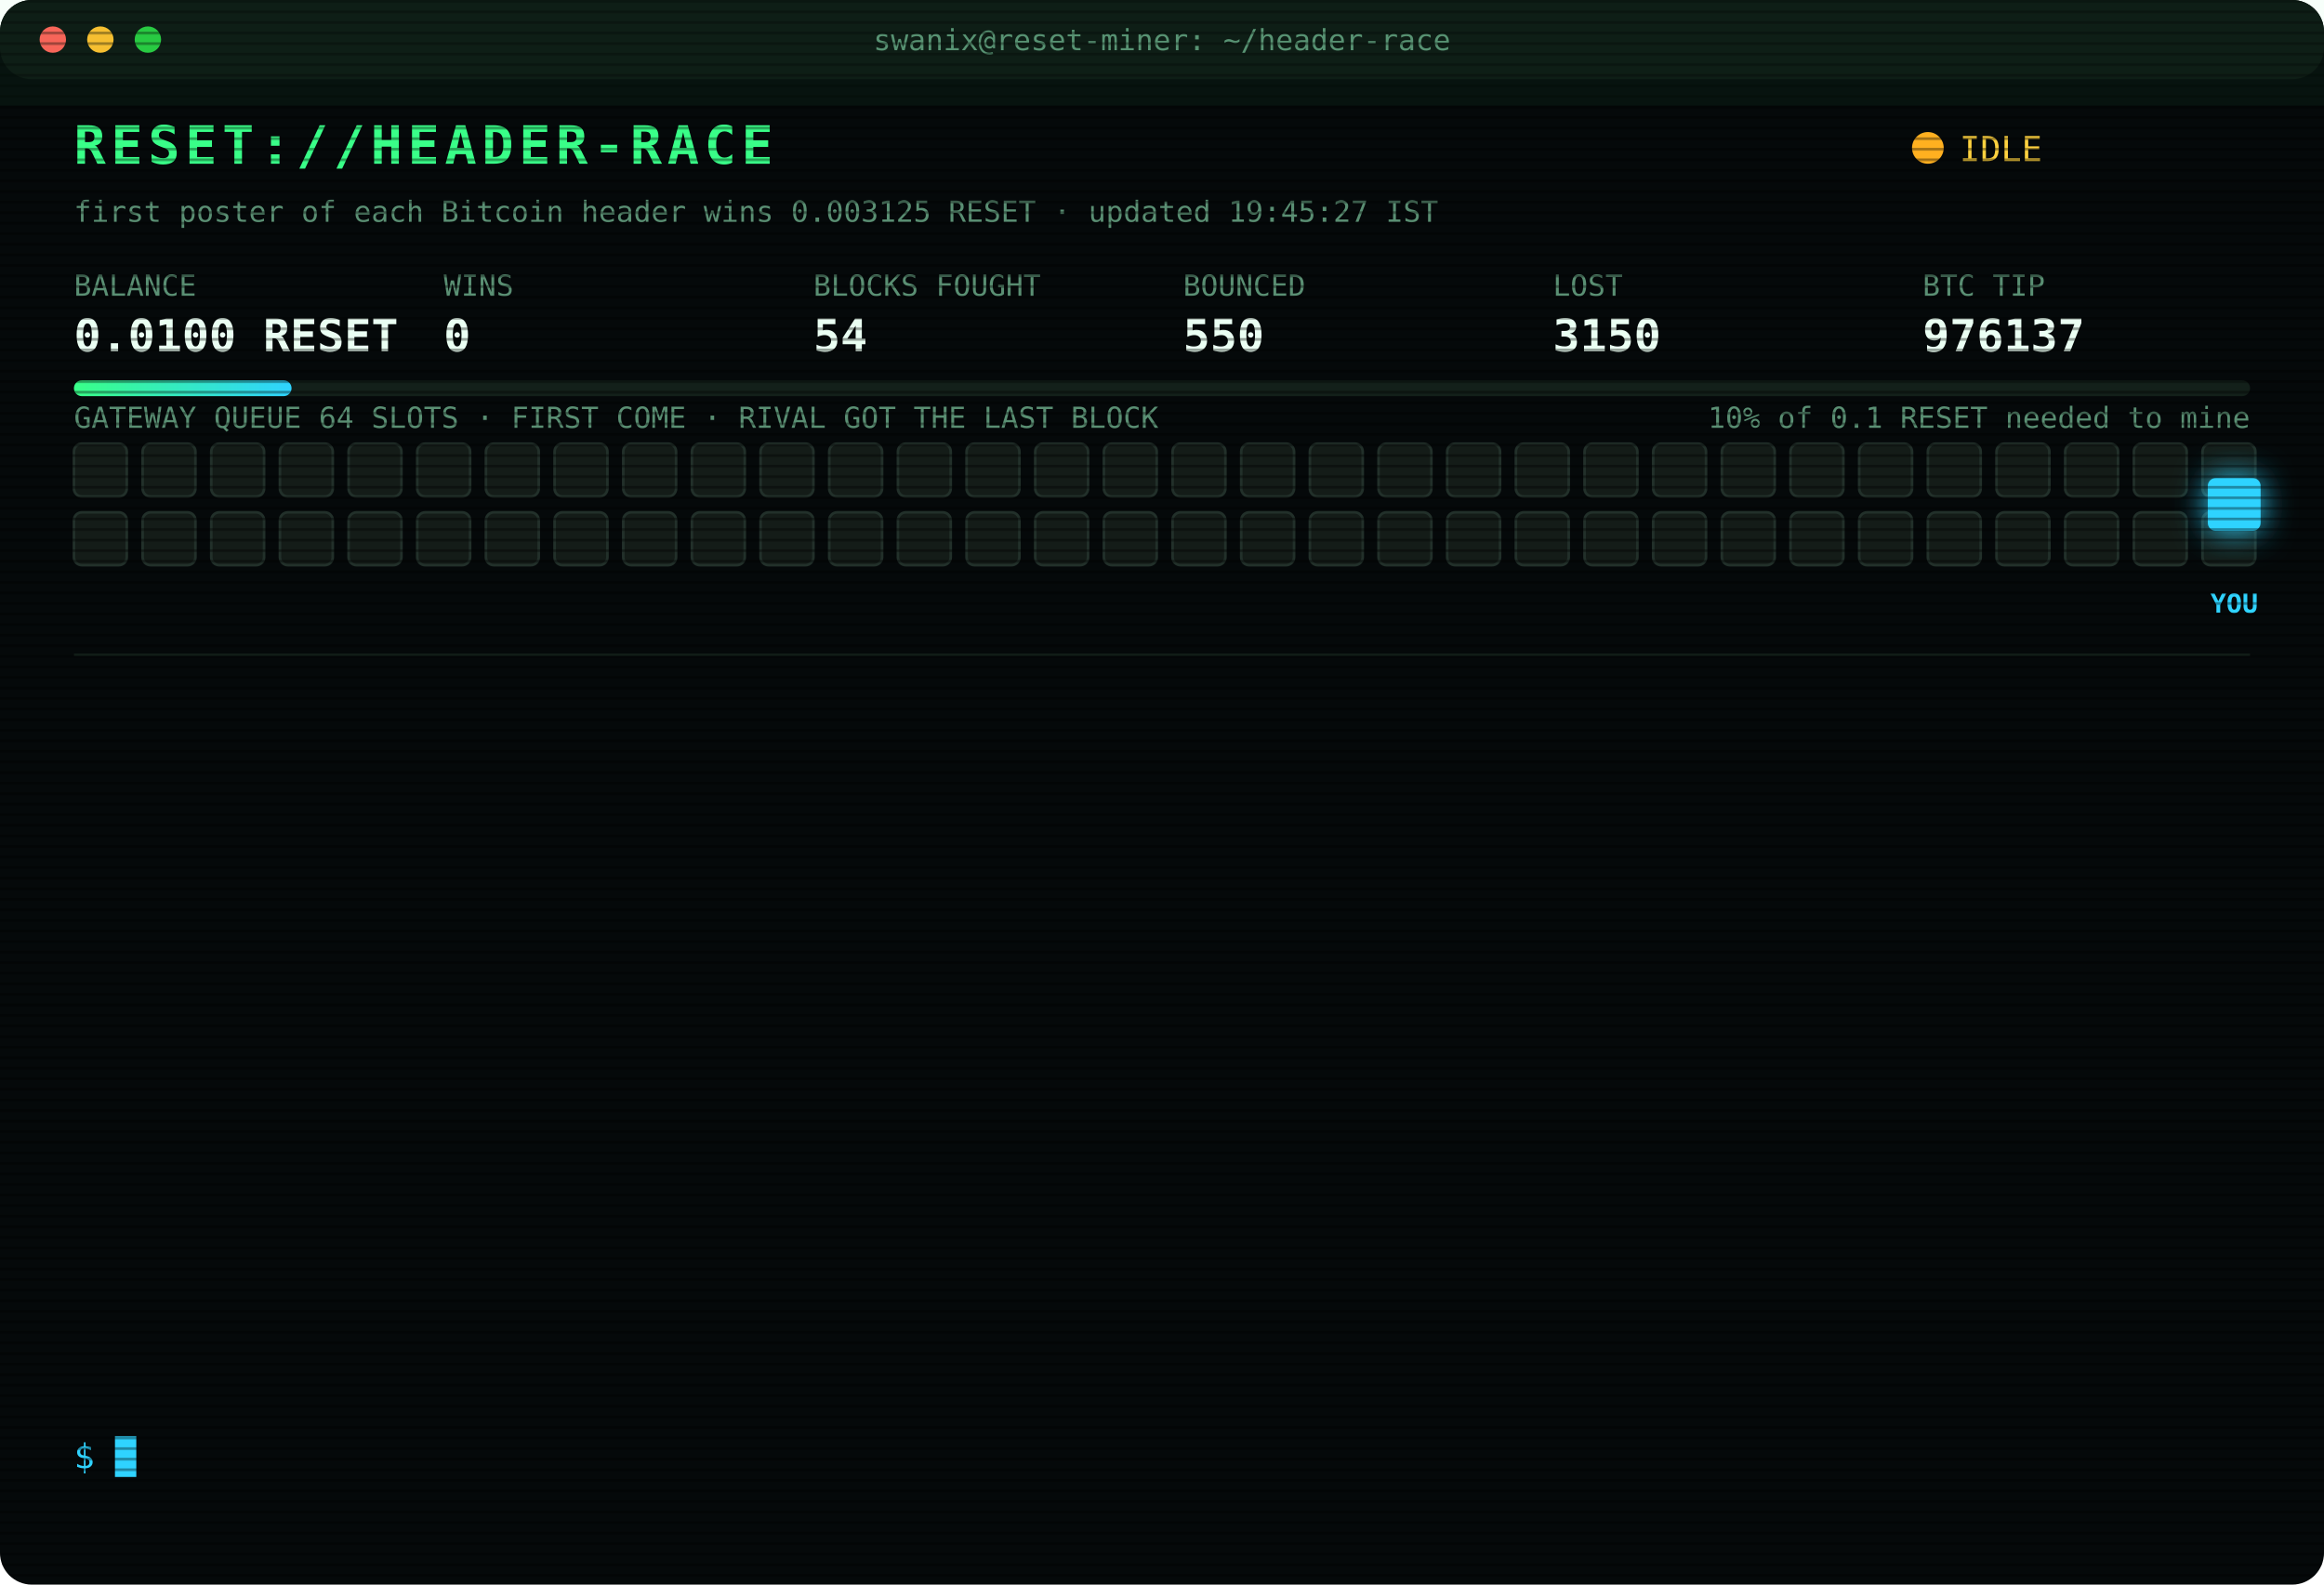
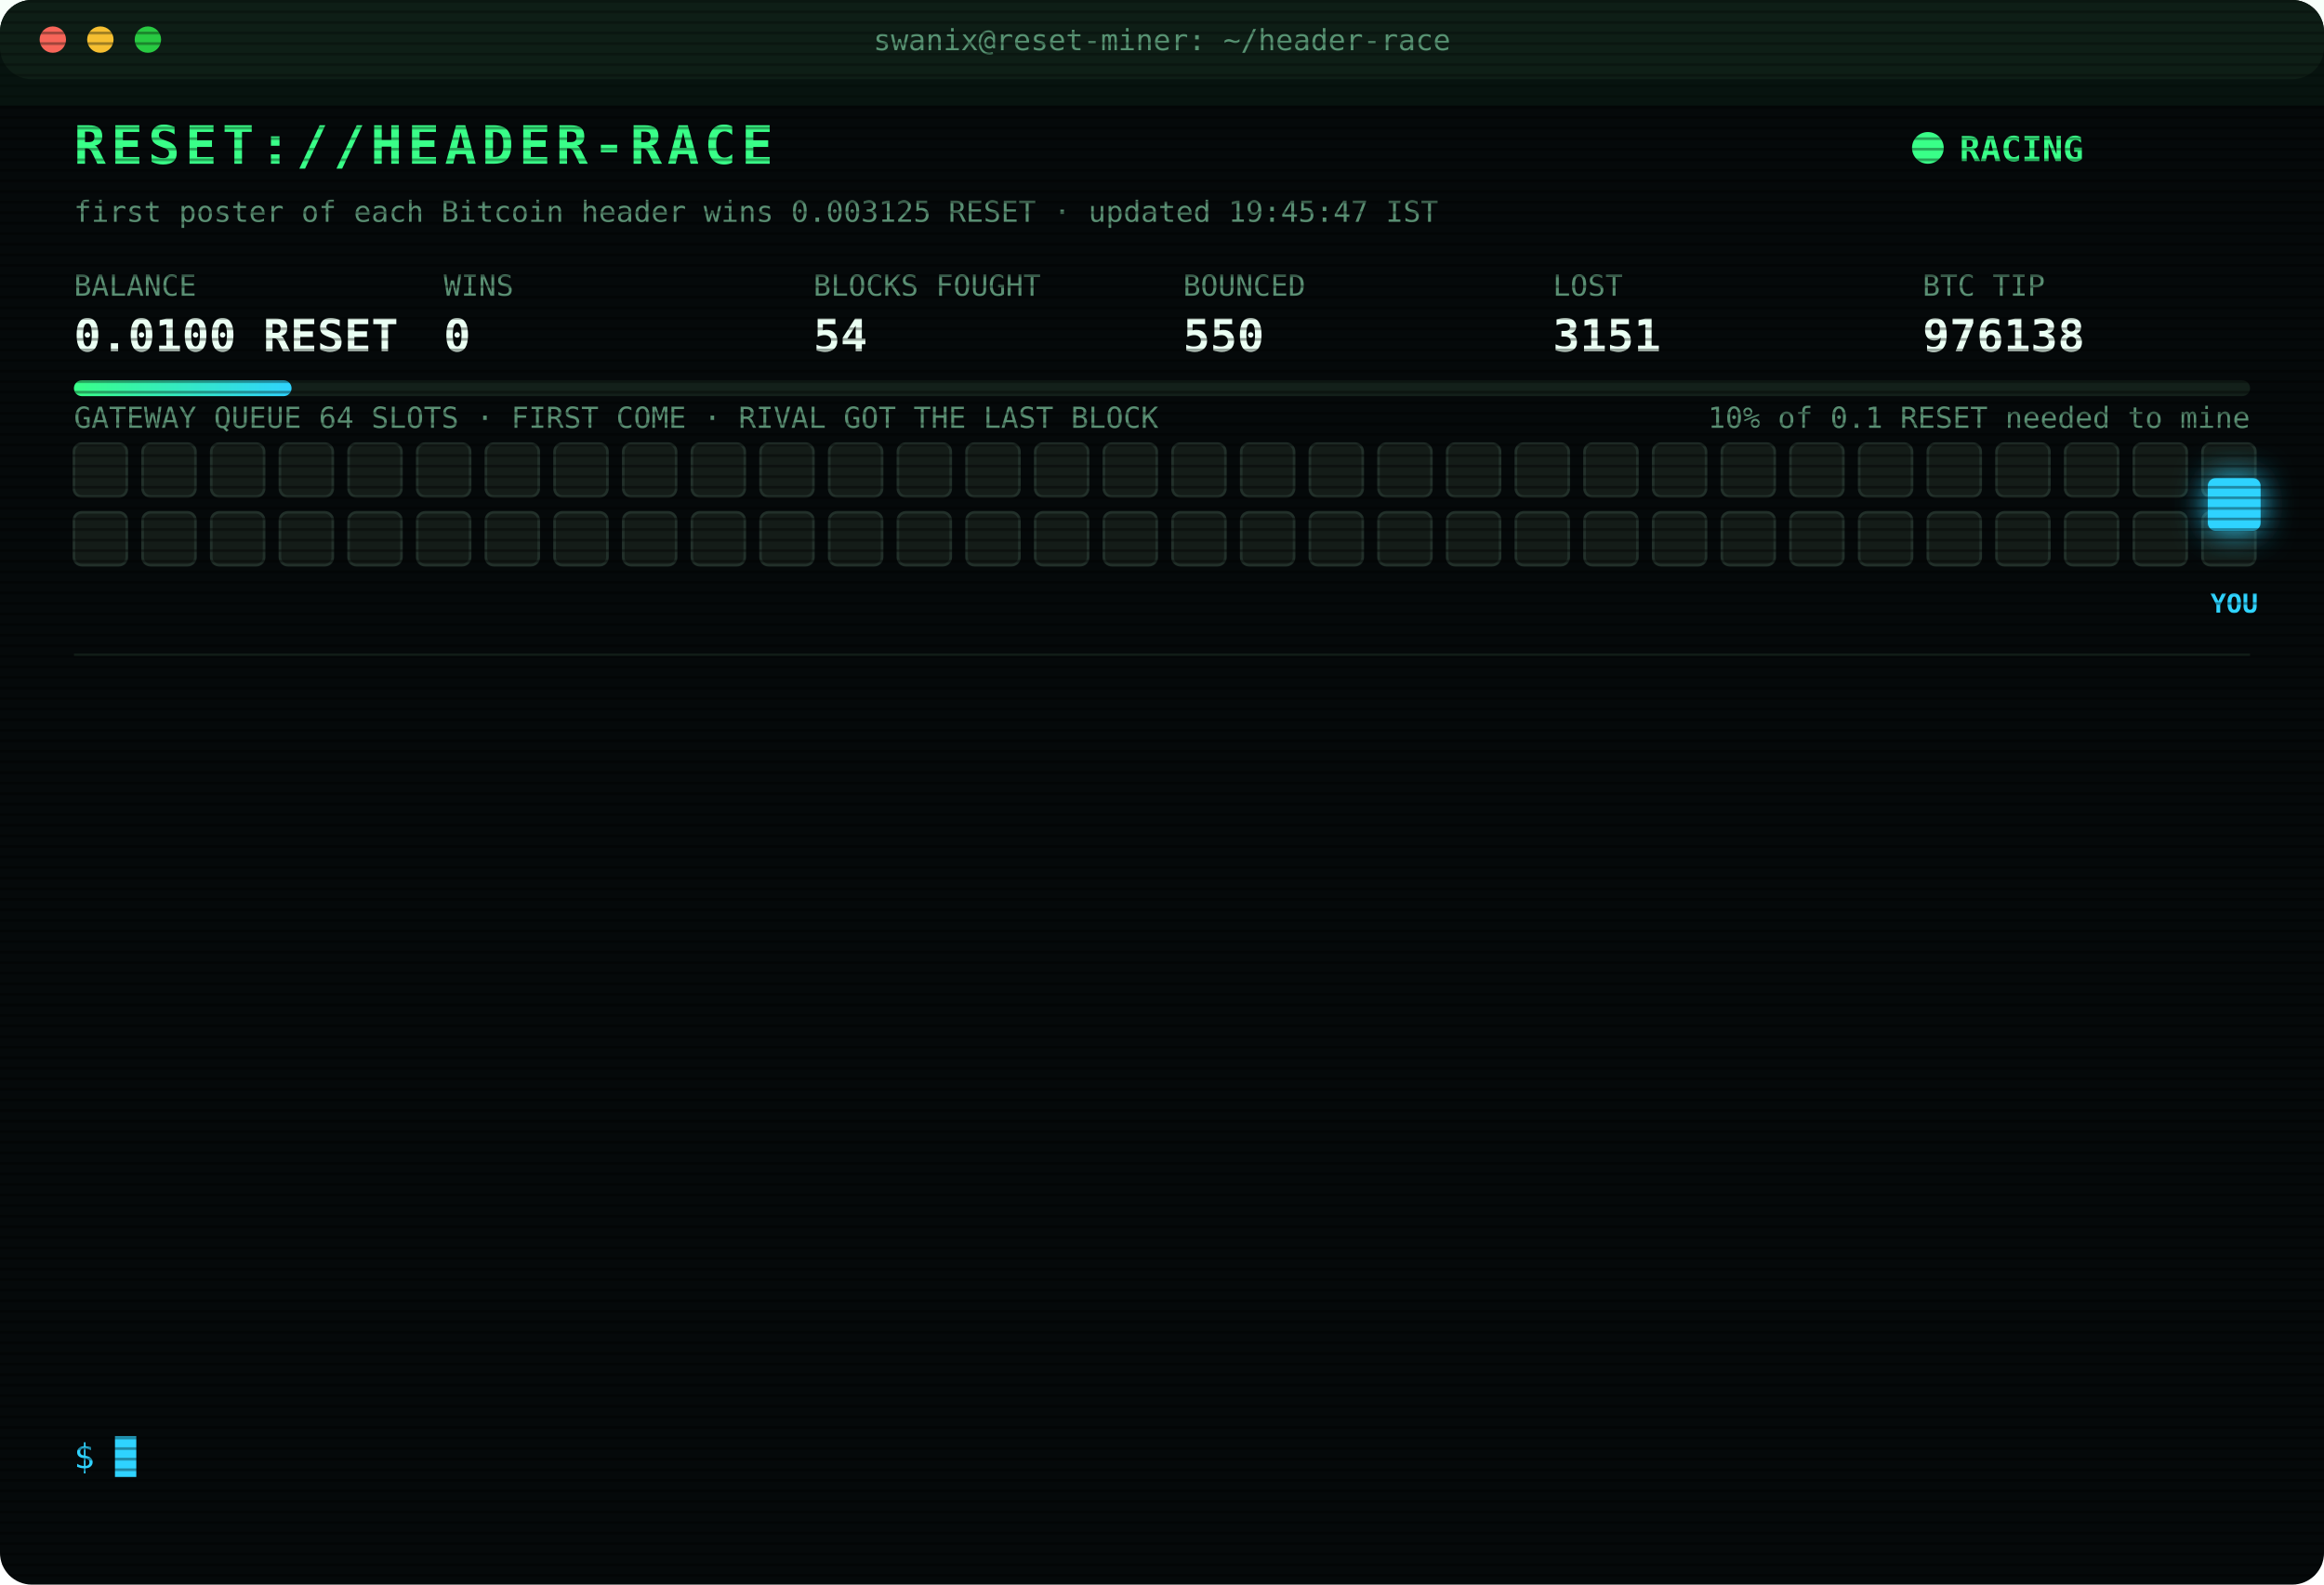
<svg xmlns="http://www.w3.org/2000/svg" width="880" height="600" viewBox="0 0 880 600" font-family="ui-monospace,SFMono-Regular,Menlo,Consolas,monospace">
  <style>
text{font-size:13px;fill:#7CFFB2}
.title{font-size:20px;font-weight:700;fill:#39FF88;letter-spacing:2px;animation:glitch 3s infinite steps(1)}
.sub{fill:#2fd3ff}.k{fill:#5a8f73;font-size:11px}.v{font-size:17px;font-weight:700;fill:#eafff3}
.ts{fill:#3f6b56}.boot{fill:#2fd3ff}.dim{fill:#5a8f73}.bad{fill:#ff4d6d}.warn{fill:#ffd23f}.mag{fill:#ff5cf0}.win{fill:#39FF88;font-weight:700}
.tag{font-size:10px;fill:#2fd3ff;font-weight:700}
.rival{fill:#26332c;stroke:#3c5a49;animation:jam 1.2s infinite alternate}
.idle{fill:#141c18;stroke:#22302a;animation:breathe 4s infinite}
.me{fill:#2fd3ff;filter:drop-shadow(0 0 6px #2fd3ff)}
.hover{animation:nudge 1.1s infinite ease-in-out}.bounce{animation:kick 1.4s infinite}
.ln{opacity:0;animation:in .4s forwards}
.cur{animation:blink 1s infinite steps(1)}
.scan{animation:scan 6s infinite linear}
.led{animation:blink 1.4s infinite}
@keyframes in{from{opacity:0;transform:translateX(-6px)}to{opacity:1;transform:none}}
@keyframes blink{50%{opacity:0}}
@keyframes jam{to{fill:#33463b}}
@keyframes breathe{50%{opacity:.4}}
@keyframes nudge{50%{transform:translateX(-10px)}}
@keyframes kick{0%,100%{transform:none}30%{transform:translateX(-14px)}55%{transform:translateX(10px) translateY(-6px)}}
@keyframes glitch{0%,92%{transform:none}93%{transform:translateX(2px);fill:#ff4d6d}95%{transform:translateX(-2px);fill:#2fd3ff}97%{transform:none}}
@keyframes scan{from{transform:translateY(-40px)}to{transform:translateY(600px)}}
</style>
  <defs>
    <pattern id="sl" width="4" height="4" patternUnits="userSpaceOnUse">
      <rect width="4" height="1" fill="#000" opacity=".35" />
    </pattern>
    <linearGradient id="bar">
      <stop offset="0" stop-color="#39FF88" />
      <stop offset="1" stop-color="#2fd3ff" />
    </linearGradient>
  </defs>
  <rect width="880" height="600" rx="12" fill="#05090a" />
  <rect width="880" height="30" rx="12" fill="#0d1512" />
  <circle cx="20" cy="15" r="5" fill="#ff5f57" />
  <circle cx="38" cy="15" r="5" fill="#febc2e" />
  <circle cx="56" cy="15" r="5" fill="#28c840" />
  <text x="440" y="19" text-anchor="middle" class="k">swanix@reset-miner: ~/header-race</text>
  <text x="28" y="62" class="title">RESET://HEADER-RACE</text>
-   <circle class="led" cx="730" cy="56" r="6" fill="#ffb020" />
-   <text x="742" y="61" class="warn">IDLE</text>
-   <text x="28" y="84" class="k">first poster of each Bitcoin header wins 0.003125 RESET · updated 19:45:27 IST</text>
+   <circle class="led" cx="730" cy="56" r="6" fill="#39FF88" />
+   <text x="742" y="61" class="win">RACING</text>
+   <text x="28" y="84" class="k">first poster of each Bitcoin header wins 0.003125 RESET · updated 19:45:47 IST</text>
  <text x="28" y="112" class="k">BALANCE</text>
  <text x="28" y="133" class="v">0.0100 RESET</text>
  <text x="168" y="112" class="k">WINS</text>
  <text x="168" y="133" class="v">0</text>
  <text x="308" y="112" class="k">BLOCKS FOUGHT</text>
  <text x="308" y="133" class="v">54</text>
  <text x="448" y="112" class="k">BOUNCED</text>
  <text x="448" y="133" class="v">550</text>
  <text x="588" y="112" class="k">LOST</text>
-   <text x="588" y="133" class="v">3150</text>
+   <text x="588" y="133" class="v">3151</text>
  <text x="728" y="112" class="k">BTC TIP</text>
-   <text x="728" y="133" class="v">976137</text>
+   <text x="728" y="133" class="v">976138</text>
  <rect x="28" y="144" width="824" height="6" rx="3" fill="#13201a" />
  <rect x="28" y="144" width="82.4" height="6" rx="3" fill="url(#bar)" />
  <text x="852" y="162" text-anchor="end" class="k">10% of 0.1 RESET needed to mine</text>
  <text x="28" y="162" class="k">GATEWAY QUEUE 64 SLOTS · FIRST COME · RIVAL GOT THE LAST BLOCK</text>
  <rect class="idle" x="28" y="168" width="20" height="20" rx="3" style="animation-delay:0.00s" />
  <rect class="idle" x="54" y="168" width="20" height="20" rx="3" style="animation-delay:0.05s" />
  <rect class="idle" x="80" y="168" width="20" height="20" rx="3" style="animation-delay:0.10s" />
  <rect class="idle" x="106" y="168" width="20" height="20" rx="3" style="animation-delay:0.15s" />
  <rect class="idle" x="132" y="168" width="20" height="20" rx="3" style="animation-delay:0.20s" />
  <rect class="idle" x="158" y="168" width="20" height="20" rx="3" style="animation-delay:0.25s" />
  <rect class="idle" x="184" y="168" width="20" height="20" rx="3" style="animation-delay:0.30s" />
  <rect class="idle" x="210" y="168" width="20" height="20" rx="3" style="animation-delay:0.35s" />
  <rect class="idle" x="236" y="168" width="20" height="20" rx="3" style="animation-delay:0.40s" />
  <rect class="idle" x="262" y="168" width="20" height="20" rx="3" style="animation-delay:0.45s" />
  <rect class="idle" x="288" y="168" width="20" height="20" rx="3" style="animation-delay:0.50s" />
  <rect class="idle" x="314" y="168" width="20" height="20" rx="3" style="animation-delay:0.55s" />
  <rect class="idle" x="340" y="168" width="20" height="20" rx="3" style="animation-delay:0.60s" />
  <rect class="idle" x="366" y="168" width="20" height="20" rx="3" style="animation-delay:0.65s" />
  <rect class="idle" x="392" y="168" width="20" height="20" rx="3" style="animation-delay:0.70s" />
  <rect class="idle" x="418" y="168" width="20" height="20" rx="3" style="animation-delay:0.75s" />
  <rect class="idle" x="444" y="168" width="20" height="20" rx="3" style="animation-delay:0.80s" />
  <rect class="idle" x="470" y="168" width="20" height="20" rx="3" style="animation-delay:0.85s" />
  <rect class="idle" x="496" y="168" width="20" height="20" rx="3" style="animation-delay:0.90s" />
  <rect class="idle" x="522" y="168" width="20" height="20" rx="3" style="animation-delay:0.95s" />
  <rect class="idle" x="548" y="168" width="20" height="20" rx="3" style="animation-delay:1.00s" />
  <rect class="idle" x="574" y="168" width="20" height="20" rx="3" style="animation-delay:1.05s" />
  <rect class="idle" x="600" y="168" width="20" height="20" rx="3" style="animation-delay:1.10s" />
  <rect class="idle" x="626" y="168" width="20" height="20" rx="3" style="animation-delay:1.15s" />
  <rect class="idle" x="652" y="168" width="20" height="20" rx="3" style="animation-delay:1.20s" />
  <rect class="idle" x="678" y="168" width="20" height="20" rx="3" style="animation-delay:1.25s" />
  <rect class="idle" x="704" y="168" width="20" height="20" rx="3" style="animation-delay:1.30s" />
  <rect class="idle" x="730" y="168" width="20" height="20" rx="3" style="animation-delay:1.35s" />
  <rect class="idle" x="756" y="168" width="20" height="20" rx="3" style="animation-delay:1.40s" />
  <rect class="idle" x="782" y="168" width="20" height="20" rx="3" style="animation-delay:1.45s" />
  <rect class="idle" x="808" y="168" width="20" height="20" rx="3" style="animation-delay:1.50s" />
  <rect class="idle" x="834" y="168" width="20" height="20" rx="3" style="animation-delay:1.55s" />
  <rect class="idle" x="28" y="194" width="20" height="20" rx="3" style="animation-delay:1.60s" />
  <rect class="idle" x="54" y="194" width="20" height="20" rx="3" style="animation-delay:1.65s" />
  <rect class="idle" x="80" y="194" width="20" height="20" rx="3" style="animation-delay:1.70s" />
  <rect class="idle" x="106" y="194" width="20" height="20" rx="3" style="animation-delay:1.75s" />
  <rect class="idle" x="132" y="194" width="20" height="20" rx="3" style="animation-delay:1.80s" />
  <rect class="idle" x="158" y="194" width="20" height="20" rx="3" style="animation-delay:1.85s" />
  <rect class="idle" x="184" y="194" width="20" height="20" rx="3" style="animation-delay:1.90s" />
  <rect class="idle" x="210" y="194" width="20" height="20" rx="3" style="animation-delay:1.95s" />
  <rect class="idle" x="236" y="194" width="20" height="20" rx="3" style="animation-delay:2.00s" />
  <rect class="idle" x="262" y="194" width="20" height="20" rx="3" style="animation-delay:2.05s" />
  <rect class="idle" x="288" y="194" width="20" height="20" rx="3" style="animation-delay:2.10s" />
  <rect class="idle" x="314" y="194" width="20" height="20" rx="3" style="animation-delay:2.15s" />
  <rect class="idle" x="340" y="194" width="20" height="20" rx="3" style="animation-delay:2.20s" />
  <rect class="idle" x="366" y="194" width="20" height="20" rx="3" style="animation-delay:2.25s" />
  <rect class="idle" x="392" y="194" width="20" height="20" rx="3" style="animation-delay:2.30s" />
  <rect class="idle" x="418" y="194" width="20" height="20" rx="3" style="animation-delay:2.35s" />
  <rect class="idle" x="444" y="194" width="20" height="20" rx="3" style="animation-delay:2.40s" />
  <rect class="idle" x="470" y="194" width="20" height="20" rx="3" style="animation-delay:2.45s" />
  <rect class="idle" x="496" y="194" width="20" height="20" rx="3" style="animation-delay:2.50s" />
  <rect class="idle" x="522" y="194" width="20" height="20" rx="3" style="animation-delay:2.55s" />
  <rect class="idle" x="548" y="194" width="20" height="20" rx="3" style="animation-delay:2.60s" />
  <rect class="idle" x="574" y="194" width="20" height="20" rx="3" style="animation-delay:2.65s" />
  <rect class="idle" x="600" y="194" width="20" height="20" rx="3" style="animation-delay:2.70s" />
  <rect class="idle" x="626" y="194" width="20" height="20" rx="3" style="animation-delay:2.75s" />
  <rect class="idle" x="652" y="194" width="20" height="20" rx="3" style="animation-delay:2.80s" />
  <rect class="idle" x="678" y="194" width="20" height="20" rx="3" style="animation-delay:2.85s" />
  <rect class="idle" x="704" y="194" width="20" height="20" rx="3" style="animation-delay:2.90s" />
  <rect class="idle" x="730" y="194" width="20" height="20" rx="3" style="animation-delay:2.95s" />
  <rect class="idle" x="756" y="194" width="20" height="20" rx="3" style="animation-delay:3.00s" />
  <rect class="idle" x="782" y="194" width="20" height="20" rx="3" style="animation-delay:3.05s" />
  <rect class="idle" x="808" y="194" width="20" height="20" rx="3" style="animation-delay:3.10s" />
  <rect class="idle" x="834" y="194" width="20" height="20" rx="3" style="animation-delay:3.15s" />
  <g class="hover">
    <rect class="me" x="836" y="181" width="20" height="20" rx="3" />
    <text class="tag" x="846" y="232" text-anchor="middle">YOU</text>
  </g>
  <line x1="28" x2="852" y1="248" y2="248" stroke="#13201a" />
  <g class="ln" style="animation-delay:0.40s">
-     <text x="28" y="270" class="ts">17:45:09</text>
-     <text x="104" y="270" class="bad">[LOST] #976124 taken by a rival miner</text>
+     <text x="28" y="270" class="ts">17:45:24</text>
+     <text x="104" y="270" class="bad">[LOST] #976125 taken by a rival miner</text>
  </g>
  <g class="ln" style="animation-delay:0.65s">
-     <text x="28" y="292" class="ts">17:45:24</text>
-     <text x="104" y="292" class="bad">[LOST] #976125 taken by a rival miner</text>
+     <text x="28" y="292" class="ts">17:58:43</text>
+     <text x="104" y="292" class="bad">[LOST] #976126 taken by a rival miner</text>
  </g>
  <g class="ln" style="animation-delay:0.90s">
-     <text x="28" y="314" class="ts">17:58:43</text>
-     <text x="104" y="314" class="bad">[LOST] #976126 taken by a rival miner</text>
+     <text x="28" y="314" class="ts">18:12:24</text>
+     <text x="104" y="314" class="bad">[LOST] #976127 taken by a rival miner</text>
  </g>
  <g class="ln" style="animation-delay:1.15s">
-     <text x="28" y="336" class="ts">18:12:24</text>
-     <text x="104" y="336" class="bad">[LOST] #976127 taken by a rival miner</text>
+     <text x="28" y="336" class="ts">18:16:41</text>
+     <text x="104" y="336" class="bad">[LOST] #976128 taken by a rival miner</text>
  </g>
  <g class="ln" style="animation-delay:1.40s">
-     <text x="28" y="358" class="ts">18:16:41</text>
-     <text x="104" y="358" class="bad">[LOST] #976128 taken by a rival miner</text>
+     <text x="28" y="358" class="ts">18:28:40</text>
+     <text x="104" y="358" class="bad">[LOST] #976130 taken by a rival miner</text>
  </g>
  <g class="ln" style="animation-delay:1.65s">
-     <text x="28" y="380" class="ts">18:28:40</text>
-     <text x="104" y="380" class="bad">[LOST] #976130 taken by a rival miner</text>
+     <text x="28" y="380" class="ts">18:33:06</text>
+     <text x="104" y="380" class="bad">[LOST] #976131 taken by a rival miner</text>
  </g>
  <g class="ln" style="animation-delay:1.90s">
-     <text x="28" y="402" class="ts">18:33:06</text>
-     <text x="104" y="402" class="bad">[LOST] #976131 taken by a rival miner</text>
+     <text x="28" y="402" class="ts">18:48:31</text>
+     <text x="104" y="402" class="bad">[LOST] #976132 taken by a rival miner</text>
  </g>
  <g class="ln" style="animation-delay:2.15s">
-     <text x="28" y="424" class="ts">18:48:31</text>
-     <text x="104" y="424" class="bad">[LOST] #976132 taken by a rival miner</text>
+     <text x="28" y="424" class="ts">18:50:06</text>
+     <text x="104" y="424" class="bad">[LOST] #976133 taken by a rival miner</text>
  </g>
  <g class="ln" style="animation-delay:2.40s">
-     <text x="28" y="446" class="ts">18:50:06</text>
-     <text x="104" y="446" class="bad">[LOST] #976133 taken by a rival miner</text>
+     <text x="28" y="446" class="ts">18:53:09</text>
+     <text x="104" y="446" class="bad">[LOST] #976134 taken by a rival miner</text>
  </g>
  <g class="ln" style="animation-delay:2.65s">
-     <text x="28" y="468" class="ts">18:53:09</text>
-     <text x="104" y="468" class="bad">[LOST] #976134 taken by a rival miner</text>
+     <text x="28" y="468" class="ts">18:53:18</text>
+     <text x="104" y="468" class="bad">[LOST] #976135 taken by a rival miner</text>
  </g>
  <g class="ln" style="animation-delay:2.90s">
-     <text x="28" y="490" class="ts">18:53:18</text>
-     <text x="104" y="490" class="bad">[LOST] #976135 taken by a rival miner</text>
+     <text x="28" y="490" class="ts">18:55:42</text>
+     <text x="104" y="490" class="bad">[LOST] #976136 taken by a rival miner</text>
  </g>
  <g class="ln" style="animation-delay:3.15s">
-     <text x="28" y="512" class="ts">18:55:42</text>
-     <text x="104" y="512" class="bad">[LOST] #976136 taken by a rival miner</text>
+     <text x="28" y="512" class="ts">19:14:15</text>
+     <text x="104" y="512" class="bad">[LOST] #976137 taken by a rival miner</text>
  </g>
  <g class="ln" style="animation-delay:3.40s">
-     <text x="28" y="534" class="ts">19:14:15</text>
-     <text x="104" y="534" class="bad">[LOST] #976137 taken by a rival miner</text>
+     <text x="28" y="534" class="ts">19:45:47</text>
+     <text x="104" y="534" class="bad">[LOST] #976138 taken by a rival miner</text>
  </g>
  <text x="28" y="556" class="sub">$ <tspan class="cur">█</tspan>
  </text>
  <rect width="880" height="600" rx="12" fill="url(#sl)" pointer-events="none" />
  <rect class="scan" width="880" height="40" fill="#39FF88" opacity=".04" />
</svg>
